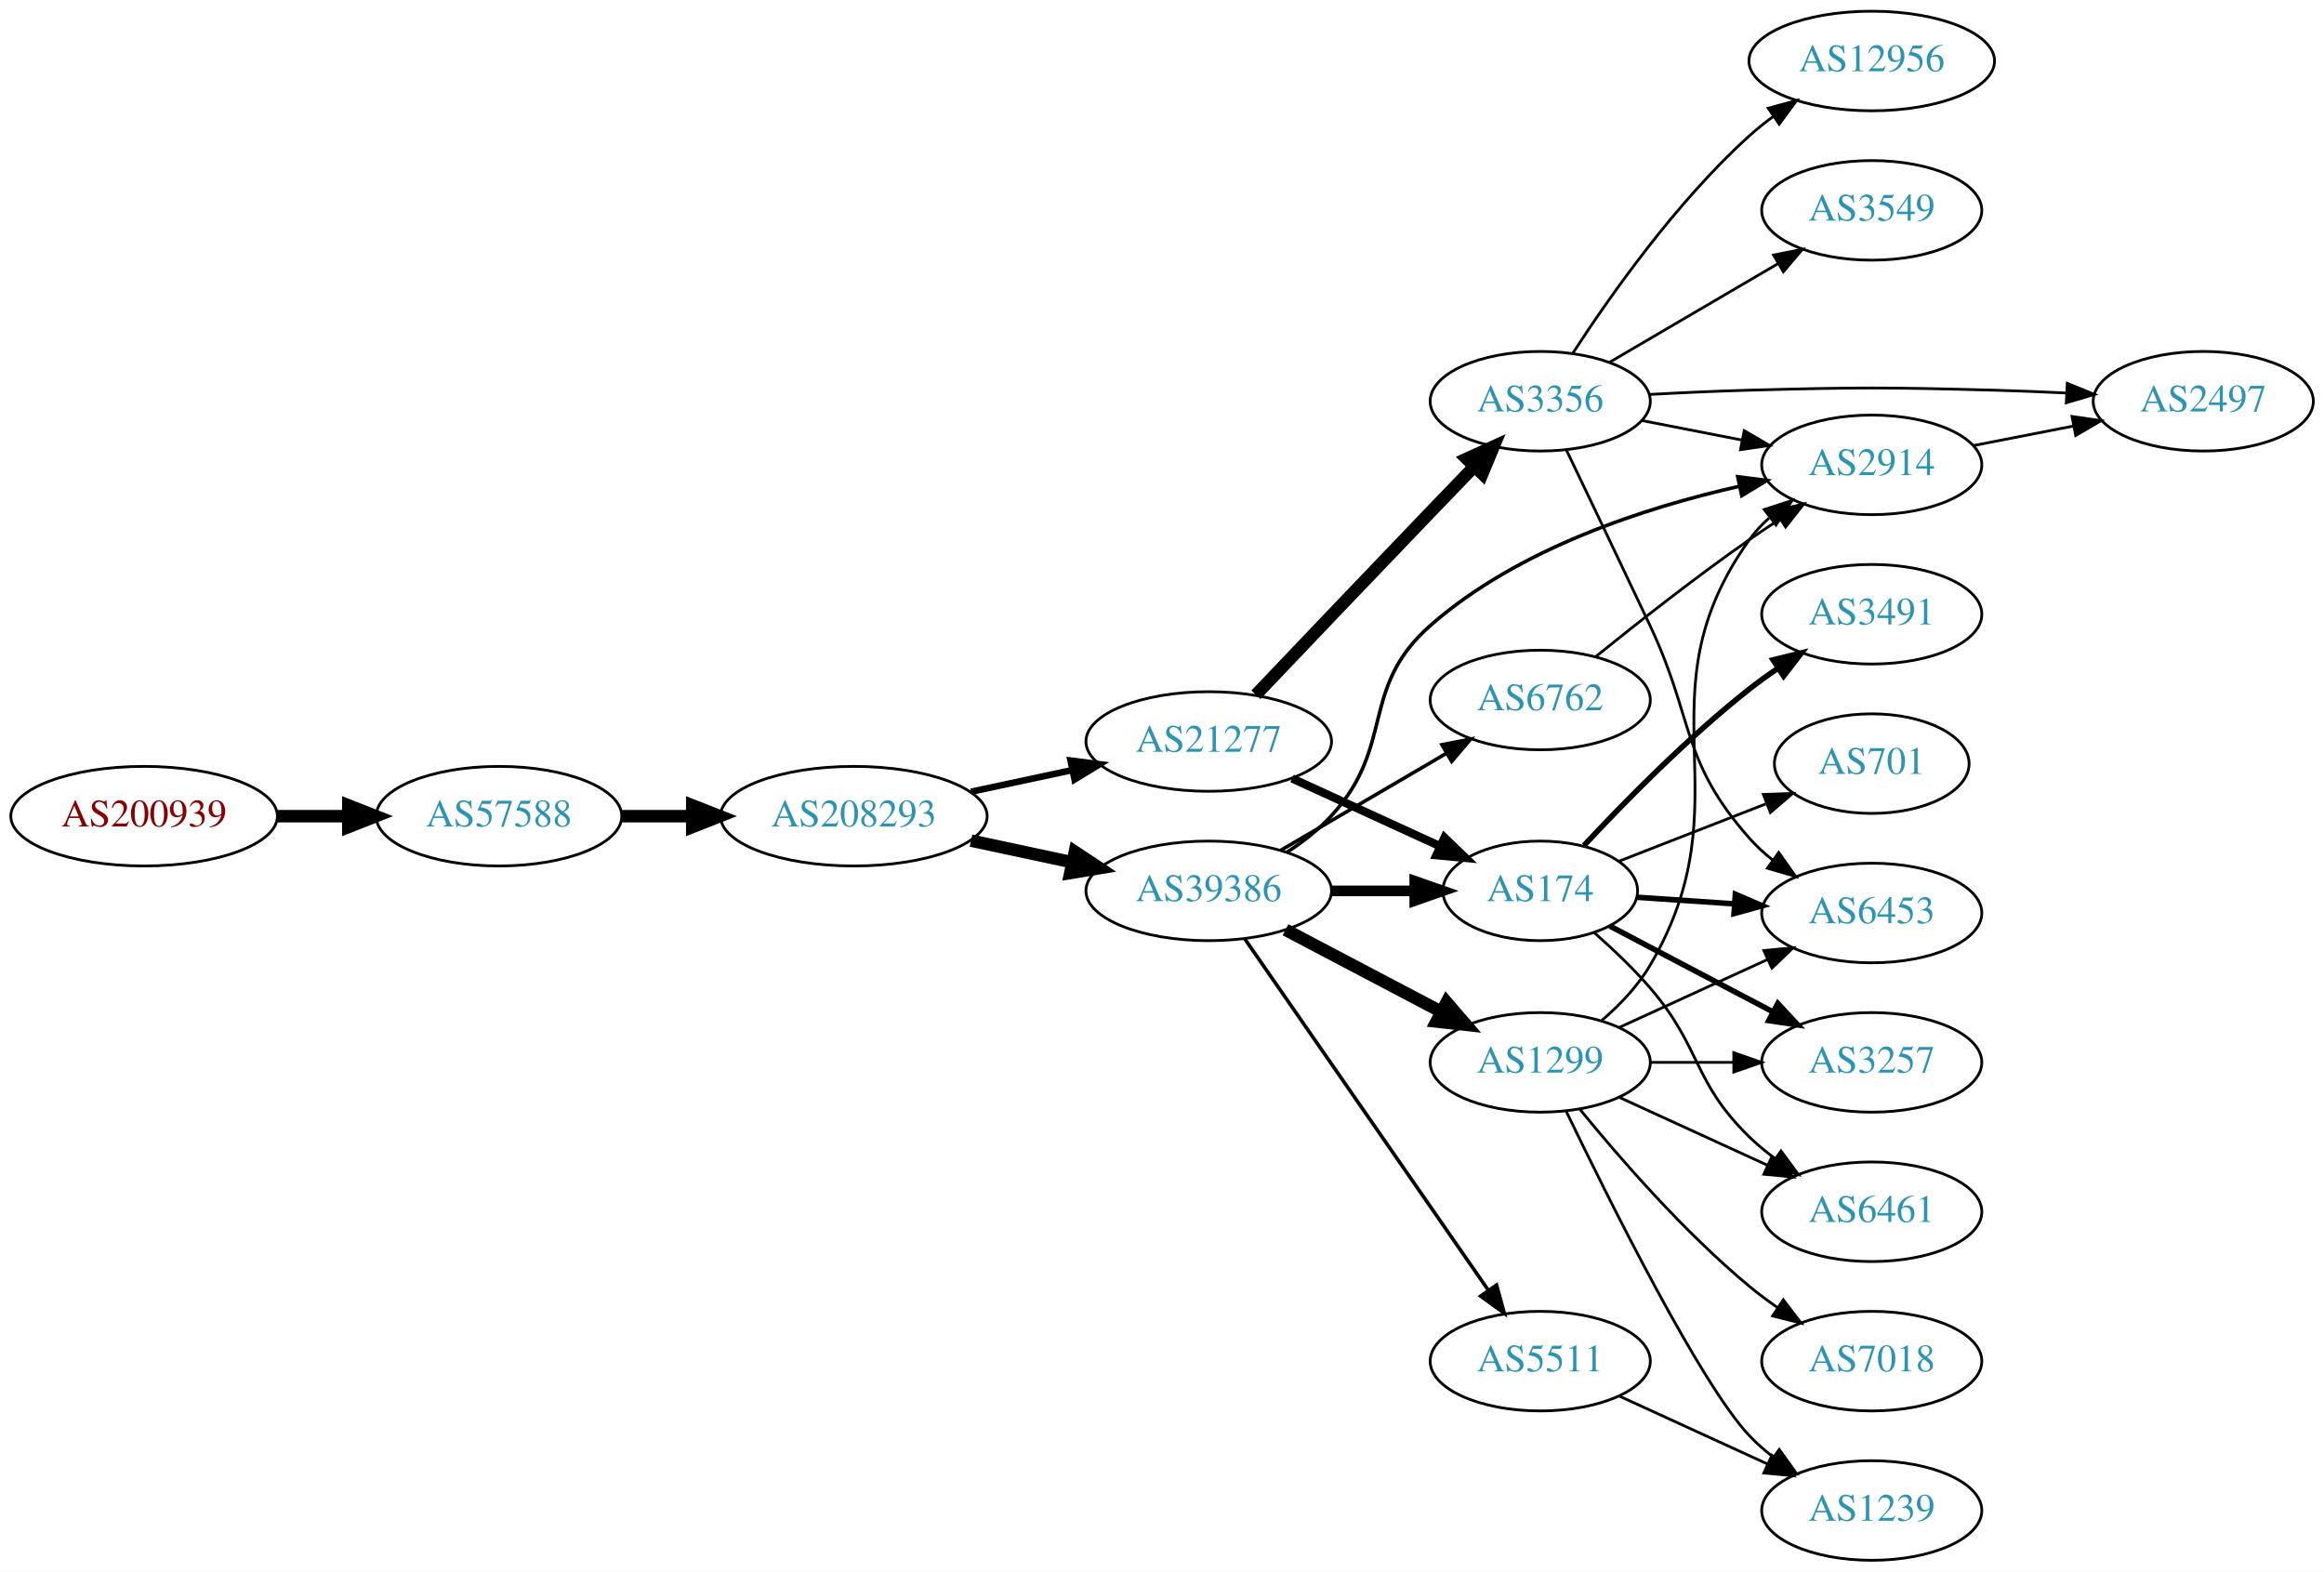
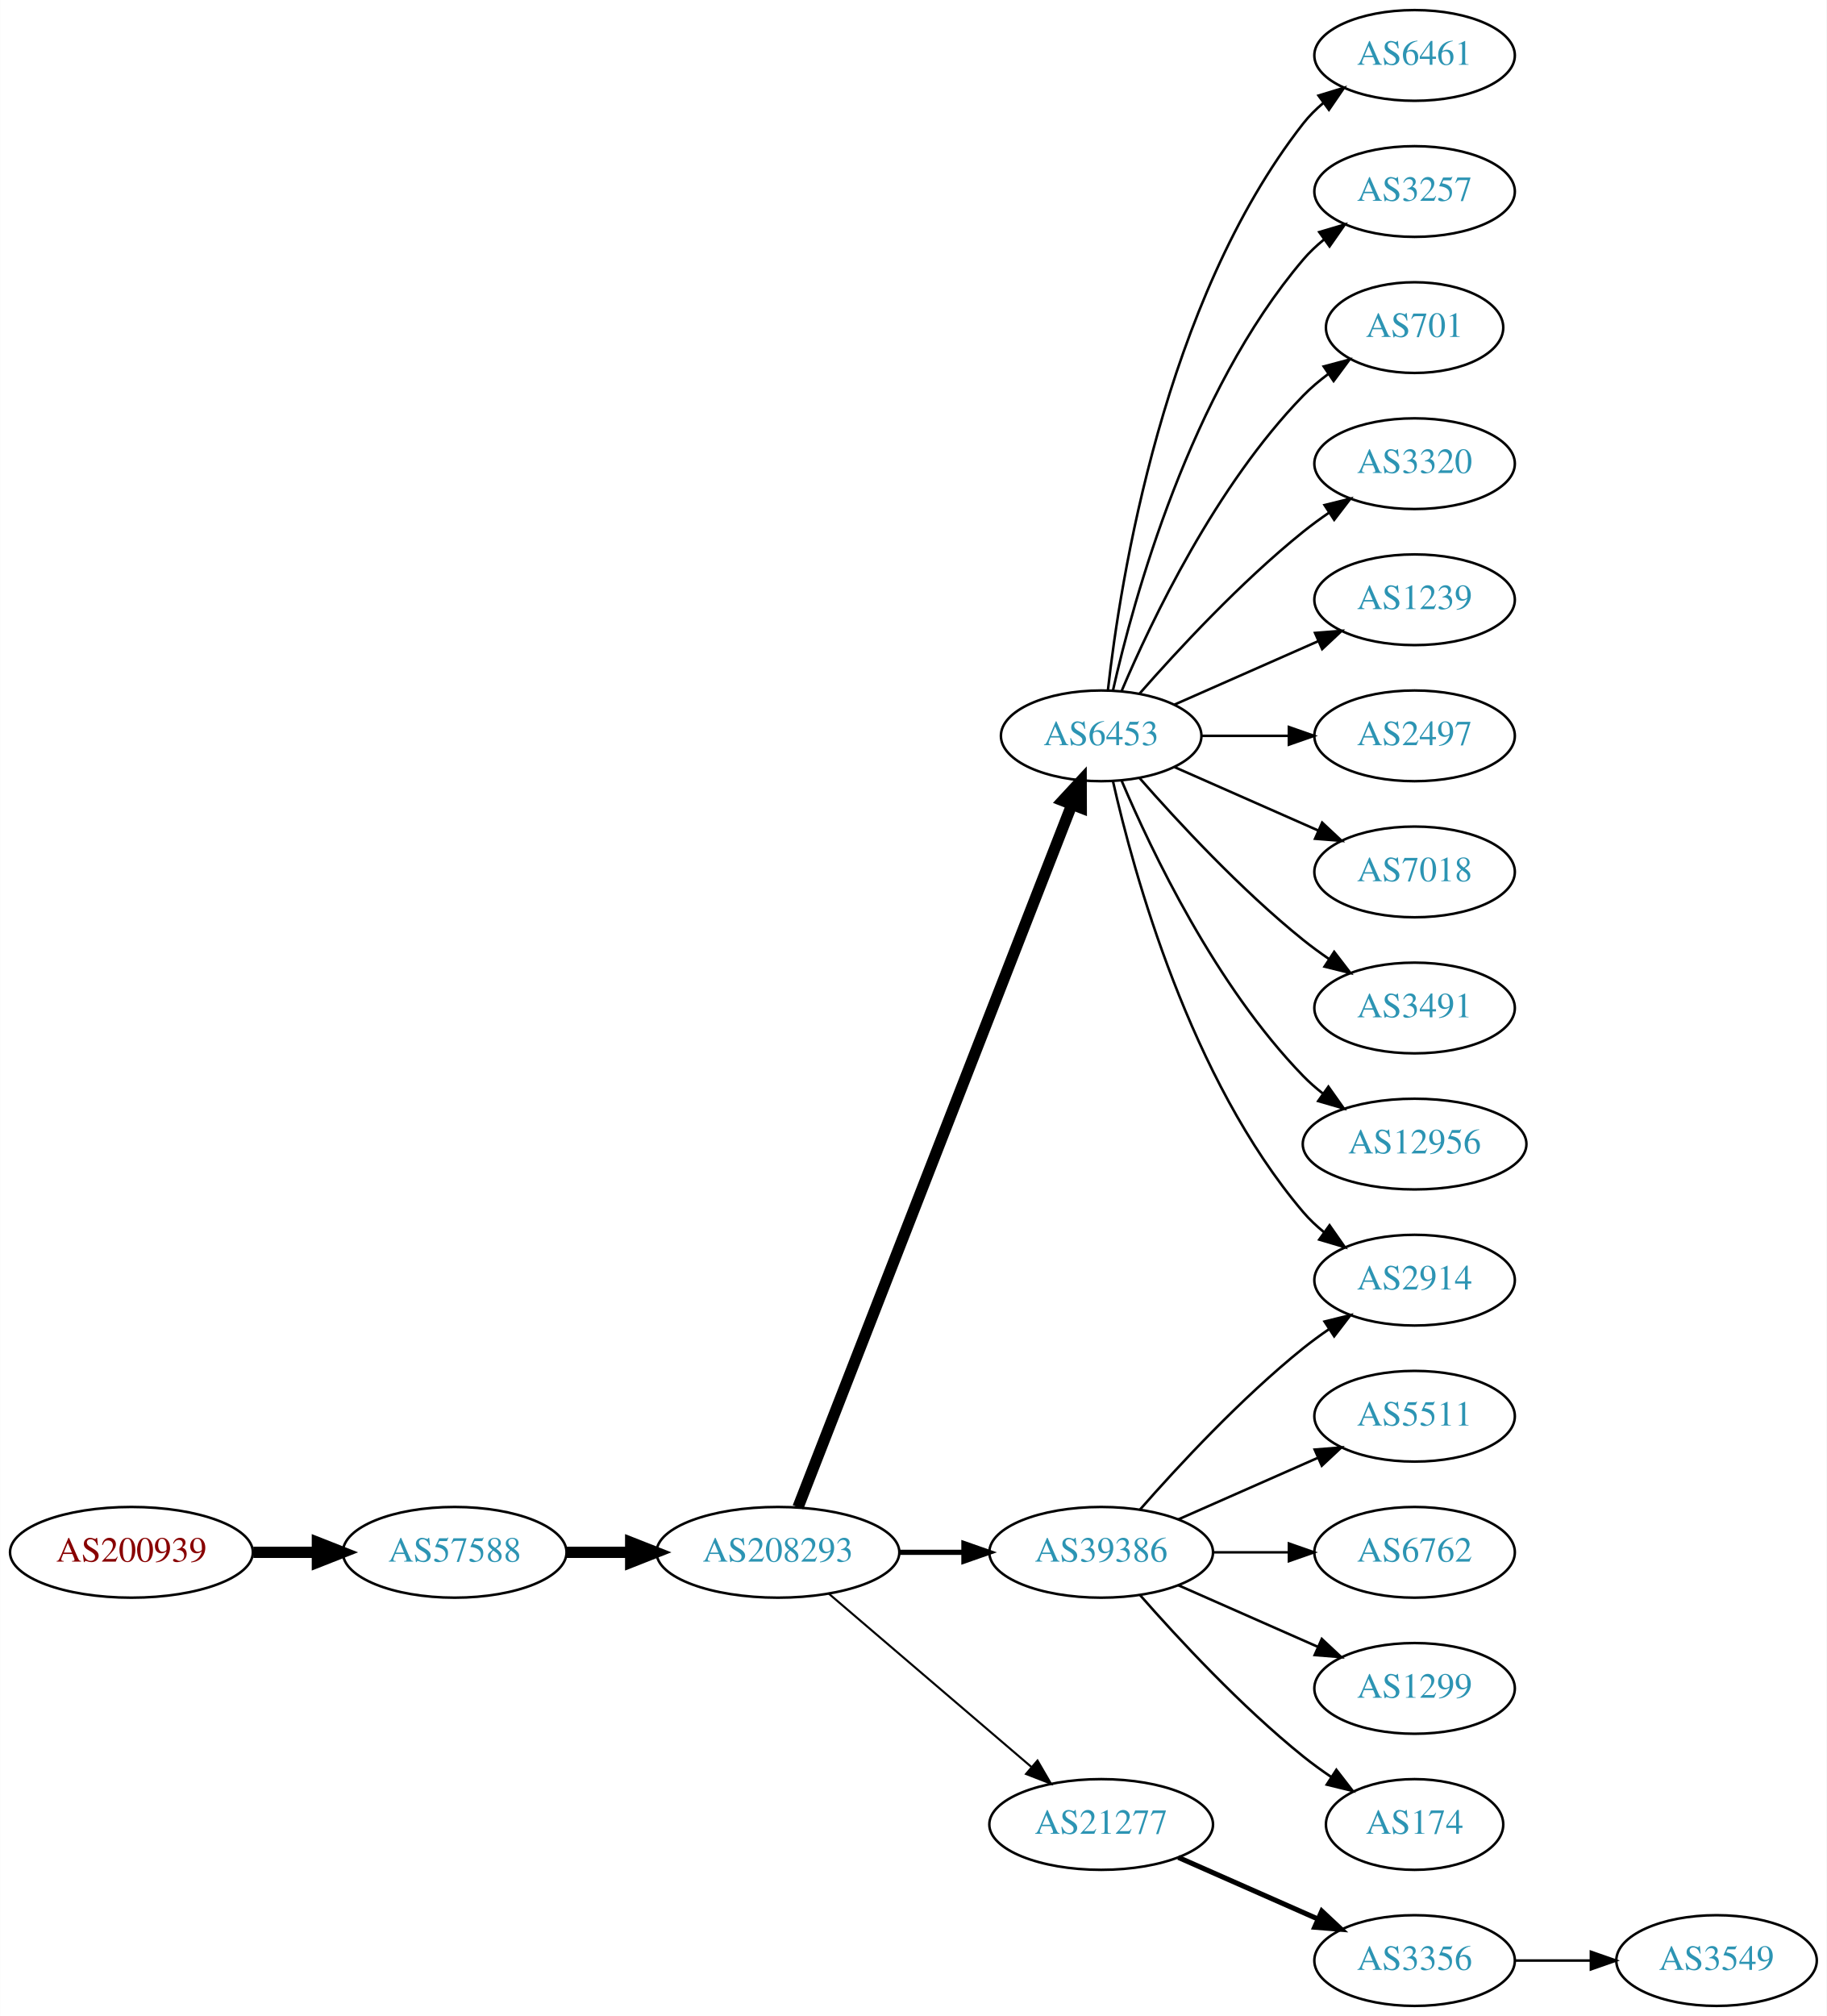
- <svg xmlns="http://www.w3.org/2000/svg" xmlns:xlink="http://www.w3.org/1999/xlink" width="840pt" height="568pt" viewBox="0.00 0.00 840.15 568.00">
-   <g id="graph0" class="graph" transform="scale(1 1) rotate(0) translate(4 564)">
-     <polygon fill="white" stroke="none" points="-4,4 -4,-564 836.145,-564 836.145,4 -4,4" />
+ <svg xmlns="http://www.w3.org/2000/svg" xmlns:xlink="http://www.w3.org/1999/xlink" width="725pt" height="800pt" viewBox="0.00 0.00 724.85 800.00">
+   <g id="graph0" class="graph" transform="scale(1 1) rotate(0) translate(4 796)">
+     <polygon fill="white" stroke="none" points="-4,4 -4,-796 720.852,-796 720.852,4 -4,4" />
    <g id="node1" class="node">
      <g id="a_node1">
        <a xlink:href="/asn/200939" xlink:title="AS200939 ~ LUKOIL Technology Services GmbH [AT]">
-           <ellipse fill="#ffffff" stroke="black" cx="48.096" cy="-269" rx="48.192" ry="18" />
-           <text text-anchor="middle" x="48.096" y="-265.3" font-family="Times,serif" font-size="14.00" fill="#880000">AS200939</text>
+           <ellipse fill="#ffffff" stroke="black" cx="48.096" cy="-180" rx="48.192" ry="18" />
+           <text text-anchor="middle" x="48.096" y="-176.3" font-family="Times,serif" font-size="14.00" fill="#880000">AS200939</text>
        </a>
      </g>
    </g>
    <g id="node2" class="node">
      <g id="a_node2">
        <a xlink:href="/asn/57588" xlink:title="AS57588 ~ HAYAT-ISP-ASN [IQ]">
-           <ellipse fill="#ffffff" stroke="black" cx="176.388" cy="-269" rx="44.393" ry="18" />
-           <text text-anchor="middle" x="176.388" y="-265.3" font-family="Times,serif" font-size="14.00" fill="#2c94b3">AS57588</text>
+           <ellipse fill="#ffffff" stroke="black" cx="176.388" cy="-180" rx="44.393" ry="18" />
+           <text text-anchor="middle" x="176.388" y="-176.3" font-family="Times,serif" font-size="14.00" fill="#2c94b3">AS57588</text>
        </a>
      </g>
    </g>
    <g id="edge1" class="edge">
-       <path fill="none" stroke="black" stroke-width="4.5" d="M96.481,-269C104.742,-269 113.386,-269 121.799,-269" />
-       <polygon fill="black" stroke="black" stroke-width="4.5" points="121.904,-272.938 131.904,-269 121.904,-265.063 121.904,-272.938" />
+       <path fill="none" stroke="black" stroke-width="4.5" d="M96.481,-180C104.742,-180 113.386,-180 121.799,-180" />
+       <polygon fill="black" stroke="black" stroke-width="4.5" points="121.904,-183.938 131.904,-180 121.904,-176.063 121.904,-183.938" />
    </g>
    <g id="node3" class="node">
      <g id="a_node3">
        <a xlink:href="/asn/208293" xlink:title="AS208293 ~ alsalam state company [IQ]">
-           <ellipse fill="#ffffff" stroke="black" cx="304.679" cy="-269" rx="48.192" ry="18" />
-           <text text-anchor="middle" x="304.679" y="-265.3" font-family="Times,serif" font-size="14.00" fill="#2c94b3">AS208293</text>
+           <ellipse fill="#ffffff" stroke="black" cx="304.679" cy="-180" rx="48.192" ry="18" />
+           <text text-anchor="middle" x="304.679" y="-176.3" font-family="Times,serif" font-size="14.00" fill="#2c94b3">AS208293</text>
        </a>
      </g>
    </g>
    <g id="edge2" class="edge">
-       <path fill="none" stroke="black" stroke-width="4.5" d="M220.85,-269C228.966,-269 237.564,-269 246.03,-269" />
-       <polygon fill="black" stroke="black" stroke-width="4.5" points="246.249,-272.938 256.249,-269 246.249,-265.063 246.249,-272.938" />
+       <path fill="none" stroke="black" stroke-width="4.5" d="M220.85,-180C228.966,-180 237.564,-180 246.03,-180" />
+       <polygon fill="black" stroke="black" stroke-width="4.5" points="246.249,-183.938 256.249,-180 246.249,-176.063 246.249,-183.938" />
    </g>
    <g id="node4" class="node">
      <g id="a_node4">
-         <a xlink:href="/asn/21277" xlink:title="AS21277 ~ Newroz-Telecom-ASN [IQ]">
-           <ellipse fill="#ffffff" stroke="black" cx="432.971" cy="-296" rx="44.393" ry="18" />
-           <text text-anchor="middle" x="432.971" y="-292.3" font-family="Times,serif" font-size="14.00" fill="#2c94b3">AS21277</text>
+         <a xlink:href="/asn/6453" xlink:title="AS6453 ~ TATA COMMUNICATIONS (AMERICA) INC [US]">
+           <ellipse fill="#ffffff" stroke="black" cx="432.971" cy="-504" rx="39.794" ry="18" />
+           <text text-anchor="middle" x="432.971" y="-500.3" font-family="Times,serif" font-size="14.00" fill="#2c94b3">AS6453</text>
        </a>
      </g>
    </g>
    <g id="edge3" class="edge">
-       <path fill="none" stroke="black" stroke-width="2.368" d="M347.032,-277.841C358.722,-280.34 371.547,-283.082 383.61,-285.661" />
-       <polygon fill="black" stroke="black" stroke-width="2.368" points="383.011,-289.112 393.522,-287.78 384.475,-282.267 383.011,-289.112" />
+       <path fill="none" stroke="black" stroke-width="4.5" d="M312.649,-197.881C333.608,-251.651 396.161,-412.129 421.318,-476.67" />
+       <polygon fill="black" stroke="black" stroke-width="4.5" points="417.722,-478.287 425.023,-486.174 425.06,-475.427 417.722,-478.287" />
    </g>
    <g id="node5" class="node">
      <g id="a_node5">
        <a xlink:href="/asn/39386" xlink:title="AS39386 ~ Saudi Telecom Company JSC [SA]">
-           <ellipse fill="#ffffff" stroke="black" cx="432.971" cy="-242" rx="44.393" ry="18" />
-           <text text-anchor="middle" x="432.971" y="-238.3" font-family="Times,serif" font-size="14.00" fill="#2c94b3">AS39386</text>
+           <ellipse fill="#ffffff" stroke="black" cx="432.971" cy="-180" rx="44.393" ry="18" />
+           <text text-anchor="middle" x="432.971" y="-176.3" font-family="Times,serif" font-size="14.00" fill="#2c94b3">AS39386</text>
        </a>
      </g>
    </g>
    <g id="edge4" class="edge">
-       <path fill="none" stroke="black" stroke-width="4.5" d="M347.032,-260.159C358.722,-257.66 371.547,-254.918 383.61,-252.339" />
-       <polygon fill="black" stroke="black" stroke-width="4.5" points="384.566,-256.161 393.522,-250.22 382.92,-248.46 384.566,-256.161" />
+       <path fill="none" stroke="black" stroke-width="2.045" d="M353.065,-180C361.325,-180 369.97,-180 378.383,-180" />
+       <polygon fill="black" stroke="black" stroke-width="2.045" points="378.488,-183.5 388.488,-180 378.488,-176.5 378.488,-183.5" />
    </g>
    <g id="node6" class="node">
      <g id="a_node6">
-         <a xlink:href="/asn/3356" xlink:title="AS3356 ~ Level 3 Parent, LLC [US]">
-           <ellipse fill="#ffffff" stroke="black" cx="552.814" cy="-419" rx="39.794" ry="18" />
-           <text text-anchor="middle" x="552.814" y="-415.3" font-family="Times,serif" font-size="14.00" fill="#2c94b3">AS3356</text>
+         <a xlink:href="/asn/21277" xlink:title="AS21277 ~ Newroz-Telecom-ASN [IQ]">
+           <ellipse fill="#ffffff" stroke="black" cx="432.971" cy="-72" rx="44.393" ry="18" />
+           <text text-anchor="middle" x="432.971" y="-68.3" font-family="Times,serif" font-size="14.00" fill="#2c94b3">AS21277</text>
        </a>
      </g>
    </g>
    <g id="edge5" class="edge">
-       <path fill="none" stroke="black" stroke-width="4.5" d="M450.019,-312.88C465.996,-329.671 491.234,-356.157 513.167,-379 518.2,-384.241 523.613,-389.858 528.748,-395.175" />
-       <polygon fill="black" stroke="black" stroke-width="4.5" points="526.215,-398.221 535.996,-402.675 531.878,-392.748 526.215,-398.221" />
+       <path fill="none" stroke="black" stroke-width="0.818" d="M324.86,-163.597C346.311,-145.254 381.198,-115.419 405.299,-94.809" />
+       <polygon fill="black" stroke="black" stroke-width="0.818" points="407.698,-97.363 413.023,-88.203 403.149,-92.043 407.698,-97.363" />
    </g>
    <g id="node7" class="node">
      <g id="a_node7">
-         <a xlink:href="/asn/174" xlink:title="AS174 ~ Cogent Communications [US]">
-           <ellipse fill="#ffffff" stroke="black" cx="552.814" cy="-242" rx="35.194" ry="18" />
-           <text text-anchor="middle" x="552.814" y="-238.3" font-family="Times,serif" font-size="14.00" fill="#2c94b3">AS174</text>
+         <a xlink:href="/asn/2914" xlink:title="AS2914 ~ NTT America, Inc. [US]">
+           <ellipse fill="#ffffff" stroke="black" cx="557.363" cy="-288" rx="39.794" ry="18" />
+           <text text-anchor="middle" x="557.363" y="-284.3" font-family="Times,serif" font-size="14.00" fill="#2c94b3">AS2914</text>
        </a>
      </g>
    </g>
    <g id="edge6" class="edge">
-       <path fill="none" stroke="black" stroke-width="3" d="M463.101,-282.652C479.318,-275.22 499.621,-265.917 516.71,-258.086" />
-       <polygon fill="black" stroke="black" stroke-width="3" points="518.194,-261.256 525.827,-253.908 515.278,-254.892 518.194,-261.256" />
-     </g>
-     <g id="edge7" class="edge">
-       <path fill="none" stroke="black" stroke-width="3.857" d="M477.182,-242C487.03,-242 497.51,-242 507.407,-242" />
-       <polygon fill="black" stroke="black" stroke-width="3.857" points="507.459,-245.5 517.459,-242 507.459,-238.5 507.459,-245.5" />
+       <path fill="none" stroke="black" d="M437.665,-485.925C445.805,-449.852 468.238,-367.86 513.167,-315 515.601,-312.136 518.418,-309.479 521.423,-307.039" />
+       <polygon fill="black" stroke="black" points="523.611,-309.776 529.683,-301.094 519.522,-304.095 523.611,-309.776" />
    </g>
    <g id="node8" class="node">
      <g id="a_node8">
-         <a xlink:href="/asn/1299" xlink:title="AS1299 ~ Telia Carrier [EU]">
-           <ellipse fill="#ffffff" stroke="black" cx="552.814" cy="-180" rx="39.794" ry="18" />
-           <text text-anchor="middle" x="552.814" y="-176.3" font-family="Times,serif" font-size="14.00" fill="#2c94b3">AS1299</text>
-         </a>
-       </g>
-     </g>
-     <g id="edge8" class="edge">
-       <path fill="none" stroke="black" stroke-width="4.5" d="M460.711,-227.931C477.366,-219.169 498.968,-207.803 516.957,-198.339" />
-       <polygon fill="black" stroke="black" stroke-width="4.5" points="518.973,-201.728 525.989,-193.587 515.306,-194.759 518.973,-201.728" />
+         <a xlink:href="/asn/6461" xlink:title="AS6461 ~ Zayo Bandwidth [US]">
+           <ellipse fill="#ffffff" stroke="black" cx="557.363" cy="-774" rx="39.794" ry="18" />
+           <text text-anchor="middle" x="557.363" y="-770.3" font-family="Times,serif" font-size="14.00" fill="#2c94b3">AS6461</text>
+         </a>
+       </g>
+     </g>
+     <g id="edge7" class="edge">
+       <path fill="none" stroke="black" d="M435.65,-522.129C440.481,-565.368 457.822,-676.216 513.167,-747 515.482,-749.961 518.219,-752.683 521.174,-755.164" />
+       <polygon fill="black" stroke="black" points="519.23,-758.078 529.365,-761.165 523.368,-752.432 519.23,-758.078" />
    </g>
    <g id="node9" class="node">
      <g id="a_node9">
-         <a xlink:href="/asn/2914" xlink:title="AS2914 ~ NTT America, Inc. [US]">
-           <ellipse fill="#ffffff" stroke="black" cx="672.656" cy="-396" rx="39.794" ry="18" />
-           <text text-anchor="middle" x="672.656" y="-392.3" font-family="Times,serif" font-size="14.00" fill="#2c94b3">AS2914</text>
-         </a>
-       </g>
-     </g>
-     <g id="edge9" class="edge">
-       <path fill="none" stroke="black" stroke-width="1.286" d="M461.237,-255.956C466.942,-259.682 472.603,-264.066 477.167,-269 500.657,-294.391 487.171,-315.183 513.167,-338 544.734,-365.707 590.644,-380.57 624.935,-388.286" />
-       <polygon fill="black" stroke="black" stroke-width="1.286" points="624.216,-391.712 634.726,-390.368 625.672,-384.865 624.216,-391.712" />
+         <a xlink:href="/asn/3257" xlink:title="AS3257 ~ GTT [DE]">
+           <ellipse fill="#ffffff" stroke="black" cx="557.363" cy="-720" rx="39.794" ry="18" />
+           <text text-anchor="middle" x="557.363" y="-716.3" font-family="Times,serif" font-size="14.00" fill="#2c94b3">AS3257</text>
+         </a>
+       </g>
+     </g>
+     <g id="edge8" class="edge">
+       <path fill="none" stroke="black" d="M437.665,-522.075C445.805,-558.148 468.238,-640.14 513.167,-693 515.601,-695.864 518.418,-698.521 521.423,-700.961" />
+       <polygon fill="black" stroke="black" points="519.522,-703.905 529.683,-706.906 523.611,-698.224 519.522,-703.905" />
    </g>
    <g id="node10" class="node">
      <g id="a_node10">
-         <a xlink:href="/asn/6762" xlink:title="AS6762 ~ TELECOM ITALIA SPARKLE S.p.A. [IT]">
-           <ellipse fill="#ffffff" stroke="black" cx="552.814" cy="-311" rx="39.794" ry="18" />
-           <text text-anchor="middle" x="552.814" y="-307.3" font-family="Times,serif" font-size="14.00" fill="#2c94b3">AS6762</text>
-         </a>
-       </g>
-     </g>
-     <g id="edge10" class="edge">
-       <path fill="none" stroke="black" stroke-width="1.286" d="M458.963,-256.633C476.46,-266.878 500.013,-280.669 519.019,-291.798" />
-       <polygon fill="black" stroke="black" stroke-width="1.286" points="517.266,-294.827 527.664,-296.86 520.803,-288.787 517.266,-294.827" />
+         <a xlink:href="/asn/701" xlink:title="AS701 ~ UUNET [US]">
+           <ellipse fill="#ffffff" stroke="black" cx="557.363" cy="-666" rx="35.194" ry="18" />
+           <text text-anchor="middle" x="557.363" y="-662.3" font-family="Times,serif" font-size="14.00" fill="#2c94b3">AS701</text>
+         </a>
+       </g>
+     </g>
+     <g id="edge9" class="edge">
+       <path fill="none" stroke="black" d="M441.162,-521.975C452.929,-549.682 478.503,-603.348 513.167,-639 516.15,-642.067 519.547,-644.94 523.097,-647.581" />
+       <polygon fill="black" stroke="black" points="521.291,-650.586 531.531,-653.308 525.224,-644.795 521.291,-650.586" />
    </g>
    <g id="node11" class="node">
      <g id="a_node11">
-         <a xlink:href="/asn/5511" xlink:title="AS5511 ~ Orange S.A. [FR]">
-           <ellipse fill="#ffffff" stroke="black" cx="552.814" cy="-72" rx="39.794" ry="18" />
-           <text text-anchor="middle" x="552.814" y="-68.3" font-family="Times,serif" font-size="14.00" fill="#2c94b3">AS5511</text>
+         <a xlink:href="/asn/3320" xlink:title="AS3320 ~ DTAG [DE]">
+           <ellipse fill="#ffffff" stroke="black" cx="557.363" cy="-612" rx="39.794" ry="18" />
+           <text text-anchor="middle" x="557.363" y="-608.3" font-family="Times,serif" font-size="14.00" fill="#2c94b3">AS3320</text>
+         </a>
+       </g>
+     </g>
+     <g id="edge10" class="edge">
+       <path fill="none" stroke="black" d="M448.123,-520.663C463.225,-537.894 488.346,-565.024 513.167,-585 516.423,-587.62 519.948,-590.192 523.532,-592.646" />
+       <polygon fill="black" stroke="black" points="521.62,-595.577 531.905,-598.121 525.451,-589.719 521.62,-595.577" />
+     </g>
+     <g id="node12" class="node">
+       <g id="a_node12">
+         <a xlink:href="/asn/1239" xlink:title="AS1239 ~ Sprint [US]">
+           <ellipse fill="#ffffff" stroke="black" cx="557.363" cy="-558" rx="39.794" ry="18" />
+           <text text-anchor="middle" x="557.363" y="-554.3" font-family="Times,serif" font-size="14.00" fill="#2c94b3">AS1239</text>
        </a>
      </g>
    </g>
    <g id="edge11" class="edge">
-       <path fill="none" stroke="black" stroke-width="1.286" d="M445.919,-224.764C466.741,-194.726 509.771,-132.651 534.082,-97.58" />
-       <polygon fill="black" stroke="black" stroke-width="1.286" points="537.014,-99.494 539.834,-89.282 531.261,-95.506 537.014,-99.494" />
-     </g>
-     <g id="edge24" class="edge">
-       <path fill="none" stroke="black" d="M589.49,-412.037C600.922,-409.806 613.743,-407.303 625.797,-404.951" />
-       <polygon fill="black" stroke="black" points="626.55,-408.37 635.694,-403.019 625.209,-401.499 626.55,-408.37" />
+       <path fill="none" stroke="black" d="M462.05,-516.389C478.998,-523.866 500.796,-533.483 519.165,-541.588" />
+       <polygon fill="black" stroke="black" points="517.853,-544.834 528.415,-545.669 520.678,-538.43 517.853,-544.834" />
+     </g>
+     <g id="node13" class="node">
+       <g id="a_node13">
+         <a xlink:href="/asn/2497" xlink:title="AS2497 ~ Internet Initiative Japan Inc. [JP]">
+           <ellipse fill="#ffffff" stroke="black" cx="557.363" cy="-504" rx="39.794" ry="18" />
+           <text text-anchor="middle" x="557.363" y="-500.3" font-family="Times,serif" font-size="14.00" fill="#2c94b3">AS2497</text>
+         </a>
+       </g>
+     </g>
+     <g id="edge12" class="edge">
+       <path fill="none" stroke="black" d="M472.697,-504C483.635,-504 495.686,-504 507.152,-504" />
+       <polygon fill="black" stroke="black" points="507.47,-507.5 517.47,-504 507.469,-500.5 507.47,-507.5" />
    </g>
    <g id="node14" class="node">
      <g id="a_node14">
-         <a xlink:href="/asn/6453" xlink:title="AS6453 ~ TATA COMMUNICATIONS (AMERICA) INC [US]">
-           <ellipse fill="#ffffff" stroke="black" cx="672.656" cy="-234" rx="39.794" ry="18" />
-           <text text-anchor="middle" x="672.656" y="-230.3" font-family="Times,serif" font-size="14.00" fill="#2c94b3">AS6453</text>
-         </a>
-       </g>
-     </g>
-     <g id="edge26" class="edge">
-       <path fill="none" stroke="black" d="M562.297,-401.322C570.154,-384.925 582.146,-359.837 592.46,-338 608.594,-303.841 603.416,-289.283 628.46,-261 630.952,-258.186 633.807,-255.562 636.836,-253.143" />
-       <polygon fill="black" stroke="black" points="639.021,-255.884 645.13,-247.227 634.956,-250.185 639.021,-255.884" />
-     </g>
-     <g id="node19" class="node">
-       <g id="a_node19">
-         <a xlink:href="/asn/2497" xlink:title="AS2497 ~ Internet Initiative Japan Inc. [JP]">
-           <ellipse fill="#ffffff" stroke="black" cx="792.499" cy="-419" rx="39.794" ry="18" />
-           <text text-anchor="middle" x="792.499" y="-415.3" font-family="Times,serif" font-size="14.00" fill="#2c94b3">AS2497</text>
-         </a>
-       </g>
-     </g>
-     <g id="edge23" class="edge">
-       <path fill="none" stroke="black" d="M592.156,-421.449C603.81,-422.087 616.654,-422.684 628.46,-423 667.732,-424.051 677.581,-424.051 716.852,-423 725.338,-422.773 734.36,-422.401 743.091,-421.972" />
-       <polygon fill="black" stroke="black" points="743.352,-425.464 753.156,-421.449 742.988,-418.473 743.352,-425.464" />
-     </g>
-     <g id="node20" class="node">
-       <g id="a_node20">
-         <a xlink:href="/asn/12956" xlink:title="AS12956 ~ TELXIUS [ES]">
-           <ellipse fill="#ffffff" stroke="black" cx="672.656" cy="-542" rx="44.393" ry="18" />
-           <text text-anchor="middle" x="672.656" y="-538.3" font-family="Times,serif" font-size="14.00" fill="#2c94b3">AS12956</text>
-         </a>
-       </g>
-     </g>
-     <g id="edge25" class="edge">
-       <path fill="none" stroke="black" d="M564.641,-436.443C577.927,-456.913 601.974,-491.093 628.46,-515 631.101,-517.383 633.977,-519.684 636.951,-521.87" />
-       <polygon fill="black" stroke="black" points="635.243,-524.941 645.474,-527.696 639.194,-519.163 635.243,-524.941" />
-     </g>
-     <g id="node21" class="node">
-       <g id="a_node21">
-         <a xlink:href="/asn/3549" xlink:title="AS3549 ~ Level 3 Parent, LLC [US]">
-           <ellipse fill="#ffffff" stroke="black" cx="672.656" cy="-488" rx="39.794" ry="18" />
-           <text text-anchor="middle" x="672.656" y="-484.3" font-family="Times,serif" font-size="14.00" fill="#2c94b3">AS3549</text>
-         </a>
-       </g>
-     </g>
-     <g id="edge27" class="edge">
-       <path fill="none" stroke="black" d="M577.945,-433.13C595.501,-443.409 619.476,-457.447 638.78,-468.75" />
-       <polygon fill="black" stroke="black" points="637.159,-471.857 647.557,-473.889 640.696,-465.816 637.159,-471.857" />
-     </g>
-     <g id="node12" class="node">
-       <g id="a_node12">
-         <a xlink:href="/asn/6461" xlink:title="AS6461 ~ Zayo Bandwidth [US]">
-           <ellipse fill="#ffffff" stroke="black" cx="672.656" cy="-126" rx="39.794" ry="18" />
-           <text text-anchor="middle" x="672.656" y="-122.3" font-family="Times,serif" font-size="14.00" fill="#2c94b3">AS6461</text>
-         </a>
-       </g>
-     </g>
-     <g id="edge12" class="edge">
-       <path fill="none" stroke="black" d="M572.399,-226.834C579.072,-220.97 586.432,-213.993 592.46,-207 611.293,-185.153 607.767,-173.094 628.46,-153 631.305,-150.237 634.479,-147.614 637.779,-145.166" />
-       <polygon fill="black" stroke="black" points="639.845,-147.994 646.127,-139.462 635.896,-142.214 639.845,-147.994" />
-     </g>
-     <g id="node13" class="node">
-       <g id="a_node13">
-         <a xlink:href="/asn/3257" xlink:title="AS3257 ~ GTT [DE]">
-           <ellipse fill="#ffffff" stroke="black" cx="672.656" cy="-180" rx="39.794" ry="18" />
-           <text text-anchor="middle" x="672.656" y="-176.3" font-family="Times,serif" font-size="14.00" fill="#2c94b3">AS3257</text>
+         <a xlink:href="/asn/7018" xlink:title="AS7018 ~ AT&amp;T Services, Inc. [US]">
+           <ellipse fill="#ffffff" stroke="black" cx="557.363" cy="-450" rx="39.794" ry="18" />
+           <text text-anchor="middle" x="557.363" y="-446.3" font-family="Times,serif" font-size="14.00" fill="#2c94b3">AS7018</text>
        </a>
      </g>
    </g>
    <g id="edge13" class="edge">
-       <path fill="none" stroke="black" stroke-width="2" d="M577.945,-229.304C594.958,-220.353 618,-208.23 636.978,-198.245" />
-       <polygon fill="black" stroke="black" stroke-width="2" points="638.704,-201.292 645.924,-193.539 635.444,-195.097 638.704,-201.292" />
-     </g>
-     <g id="edge14" class="edge">
-       <path fill="none" stroke="black" stroke-width="2" d="M587.899,-239.686C598.834,-238.944 611.167,-238.106 622.939,-237.307" />
-       <polygon fill="black" stroke="black" stroke-width="2" points="623.351,-240.787 633.091,-236.618 622.876,-233.804 623.351,-240.787" />
+       <path fill="none" stroke="black" d="M462.05,-491.611C478.998,-484.134 500.796,-474.517 519.165,-466.412" />
+       <polygon fill="black" stroke="black" points="520.678,-469.57 528.415,-462.331 517.853,-463.166 520.678,-469.57" />
    </g>
    <g id="node15" class="node">
      <g id="a_node15">
        <a xlink:href="/asn/3491" xlink:title="AS3491 ~ PCCW Global, Inc. [US]">
-           <ellipse fill="#ffffff" stroke="black" cx="672.656" cy="-342" rx="39.794" ry="18" />
-           <text text-anchor="middle" x="672.656" y="-338.3" font-family="Times,serif" font-size="14.00" fill="#2c94b3">AS3491</text>
-         </a>
-       </g>
-     </g>
-     <g id="edge15" class="edge">
-       <path fill="none" stroke="black" stroke-width="2" d="M568.634,-258.415C583.084,-273.937 606.091,-297.407 628.46,-315 631.745,-317.583 635.288,-320.133 638.884,-322.573" />
-       <polygon fill="black" stroke="black" stroke-width="2" points="636.978,-325.509 647.268,-328.033 640.798,-319.643 636.978,-325.509" />
+           <ellipse fill="#ffffff" stroke="black" cx="557.363" cy="-396" rx="39.794" ry="18" />
+           <text text-anchor="middle" x="557.363" y="-392.3" font-family="Times,serif" font-size="14.00" fill="#2c94b3">AS3491</text>
+         </a>
+       </g>
+     </g>
+     <g id="edge14" class="edge">
+       <path fill="none" stroke="black" d="M448.123,-487.337C463.225,-470.106 488.346,-442.976 513.167,-423 516.423,-420.38 519.948,-417.808 523.532,-415.354" />
+       <polygon fill="black" stroke="black" points="525.451,-418.281 531.905,-409.879 521.62,-412.423 525.451,-418.281" />
    </g>
    <g id="node16" class="node">
      <g id="a_node16">
-         <a xlink:href="/asn/701" xlink:title="AS701 ~ UUNET [US]">
-           <ellipse fill="#ffffff" stroke="black" cx="672.656" cy="-288" rx="35.194" ry="18" />
-           <text text-anchor="middle" x="672.656" y="-284.3" font-family="Times,serif" font-size="14.00" fill="#2c94b3">AS701</text>
-         </a>
-       </g>
-     </g>
-     <g id="edge16" class="edge">
-       <path fill="none" stroke="black" d="M581.145,-252.669C596.946,-258.837 617.05,-266.684 634.295,-273.416" />
-       <polygon fill="black" stroke="black" points="633.476,-276.854 644.065,-277.23 636.022,-270.333 633.476,-276.854" />
-     </g>
-     <g id="edge18" class="edge">
-       <path fill="none" stroke="black" d="M575.064,-195.151C581.513,-200.718 588.05,-207.512 592.46,-215 628.131,-275.566 587.568,-311.829 628.46,-369 630.467,-371.805 632.864,-374.383 635.488,-376.736" />
-       <polygon fill="black" stroke="black" points="633.794,-379.846 643.867,-383.13 638.04,-374.281 633.794,-379.846" />
-     </g>
-     <g id="edge21" class="edge">
-       <path fill="none" stroke="black" d="M581.443,-167.339C597.4,-160.027 617.67,-150.739 634.953,-142.819" />
-       <polygon fill="black" stroke="black" points="636.568,-145.929 644.201,-138.581 633.651,-139.565 636.568,-145.929" />
-     </g>
-     <g id="edge19" class="edge">
-       <path fill="none" stroke="black" d="M592.726,-180C602.28,-180 612.629,-180 622.592,-180" />
-       <polygon fill="black" stroke="black" points="622.785,-183.5 632.784,-180 622.784,-176.5 622.785,-183.5" />
+         <a xlink:href="/asn/12956" xlink:title="AS12956 ~ TELXIUS [ES]">
+           <ellipse fill="#ffffff" stroke="black" cx="557.363" cy="-342" rx="44.393" ry="18" />
+           <text text-anchor="middle" x="557.363" y="-338.3" font-family="Times,serif" font-size="14.00" fill="#2c94b3">AS12956</text>
+         </a>
+       </g>
+     </g>
+     <g id="edge15" class="edge">
+       <path fill="none" stroke="black" d="M441.162,-486.025C452.929,-458.318 478.503,-404.652 513.167,-369 515.583,-366.515 518.272,-364.158 521.093,-361.949" />
+       <polygon fill="black" stroke="black" points="523.157,-364.775 529.277,-356.127 519.1,-359.071 523.157,-364.775" />
    </g>
    <g id="edge20" class="edge">
-       <path fill="none" stroke="black" d="M581.443,-192.661C597.4,-199.973 617.67,-209.261 634.953,-217.181" />
-       <polygon fill="black" stroke="black" points="633.651,-220.435 644.201,-221.419 636.568,-214.071 633.651,-220.435" />
+       <path fill="none" stroke="black" d="M448.404,-196.983C463.535,-214.229 488.499,-241.148 513.167,-261 516.423,-263.62 519.948,-266.192 523.532,-268.646" />
+       <polygon fill="black" stroke="black" points="521.62,-271.577 531.905,-274.121 525.451,-265.719 521.62,-271.577" />
    </g>
    <g id="node17" class="node">
      <g id="a_node17">
-         <a xlink:href="/asn/7018" xlink:title="AS7018 ~ AT&amp;T Services, Inc. [US]">
-           <ellipse fill="#ffffff" stroke="black" cx="672.656" cy="-72" rx="39.794" ry="18" />
-           <text text-anchor="middle" x="672.656" y="-68.3" font-family="Times,serif" font-size="14.00" fill="#2c94b3">AS7018</text>
-         </a>
-       </g>
-     </g>
-     <g id="edge17" class="edge">
-       <path fill="none" stroke="black" d="M567.233,-162.935C581.347,-145.625 604.762,-118.655 628.46,-99 631.677,-96.332 635.177,-93.73 638.747,-91.259" />
-       <polygon fill="black" stroke="black" points="640.671,-94.183 647.104,-85.764 636.825,-88.334 640.671,-94.183" />
+         <a xlink:href="/asn/5511" xlink:title="AS5511 ~ Orange S.A. [FR]">
+           <ellipse fill="#ffffff" stroke="black" cx="557.363" cy="-234" rx="39.794" ry="18" />
+           <text text-anchor="middle" x="557.363" y="-230.3" font-family="Times,serif" font-size="14.00" fill="#2c94b3">AS5511</text>
+         </a>
+       </g>
+     </g>
+     <g id="edge16" class="edge">
+       <path fill="none" stroke="black" d="M463.599,-193.072C480.193,-200.393 501.053,-209.597 518.786,-217.421" />
+       <polygon fill="black" stroke="black" points="517.708,-220.77 528.27,-221.605 520.533,-214.366 517.708,-220.77" />
    </g>
    <g id="node18" class="node">
      <g id="a_node18">
-         <a xlink:href="/asn/1239" xlink:title="AS1239 ~ Sprint [US]">
-           <ellipse fill="#ffffff" stroke="black" cx="672.656" cy="-18" rx="39.794" ry="18" />
-           <text text-anchor="middle" x="672.656" y="-14.3" font-family="Times,serif" font-size="14.00" fill="#2c94b3">AS1239</text>
+         <a xlink:href="/asn/6762" xlink:title="AS6762 ~ TELECOM ITALIA SPARKLE S.p.A. [IT]">
+           <ellipse fill="#ffffff" stroke="black" cx="557.363" cy="-180" rx="39.794" ry="18" />
+           <text text-anchor="middle" x="557.363" y="-176.3" font-family="Times,serif" font-size="14.00" fill="#2c94b3">AS6762</text>
+         </a>
+       </g>
+     </g>
+     <g id="edge17" class="edge">
+       <path fill="none" stroke="black" d="M477.467,-180C487.156,-180 497.492,-180 507.385,-180" />
+       <polygon fill="black" stroke="black" points="507.488,-183.5 517.488,-180 507.488,-176.5 507.488,-183.5" />
+     </g>
+     <g id="node19" class="node">
+       <g id="a_node19">
+         <a xlink:href="/asn/1299" xlink:title="AS1299 ~ Telia Carrier [EU]">
+           <ellipse fill="#ffffff" stroke="black" cx="557.363" cy="-126" rx="39.794" ry="18" />
+           <text text-anchor="middle" x="557.363" y="-122.3" font-family="Times,serif" font-size="14.00" fill="#2c94b3">AS1299</text>
+         </a>
+       </g>
+     </g>
+     <g id="edge18" class="edge">
+       <path fill="none" stroke="black" d="M463.599,-166.928C480.193,-159.607 501.053,-150.403 518.786,-142.579" />
+       <polygon fill="black" stroke="black" points="520.533,-145.634 528.27,-138.395 517.708,-139.23 520.533,-145.634" />
+     </g>
+     <g id="node20" class="node">
+       <g id="a_node20">
+         <a xlink:href="/asn/174" xlink:title="AS174 ~ Cogent Communications [US]">
+           <ellipse fill="#ffffff" stroke="black" cx="557.363" cy="-72" rx="35.194" ry="18" />
+           <text text-anchor="middle" x="557.363" y="-68.3" font-family="Times,serif" font-size="14.00" fill="#2c94b3">AS174</text>
+         </a>
+       </g>
+     </g>
+     <g id="edge19" class="edge">
+       <path fill="none" stroke="black" d="M448.404,-163.017C463.535,-145.771 488.499,-118.852 513.167,-99 516.672,-96.179 520.49,-93.413 524.358,-90.791" />
+       <polygon fill="black" stroke="black" points="526.316,-93.694 532.804,-85.318 522.509,-87.82 526.316,-93.694" />
+     </g>
+     <g id="node21" class="node">
+       <g id="a_node21">
+         <a xlink:href="/asn/3356" xlink:title="AS3356 ~ Level 3 Parent, LLC [US]">
+           <ellipse fill="#ffffff" stroke="black" cx="557.363" cy="-18" rx="39.794" ry="18" />
+           <text text-anchor="middle" x="557.363" y="-14.3" font-family="Times,serif" font-size="14.00" fill="#2c94b3">AS3356</text>
+         </a>
+       </g>
+     </g>
+     <g id="edge21" class="edge">
+       <path fill="none" stroke="black" stroke-width="2" d="M463.599,-58.928C480.193,-51.606 501.053,-42.403 518.786,-34.579" />
+       <polygon fill="black" stroke="black" stroke-width="2" points="520.533,-37.634 528.27,-30.395 517.708,-31.23 520.533,-37.634" />
+     </g>
+     <g id="node22" class="node">
+       <g id="a_node22">
+         <a xlink:href="/asn/3549" xlink:title="AS3549 ~ Level 3 Parent, LLC [US]">
+           <ellipse fill="#ffffff" stroke="black" cx="677.206" cy="-18" rx="39.794" ry="18" />
+           <text text-anchor="middle" x="677.206" y="-14.3" font-family="Times,serif" font-size="14.00" fill="#2c94b3">AS3549</text>
        </a>
      </g>
    </g>
    <g id="edge22" class="edge">
-       <path fill="none" stroke="black" d="M562.161,-162.405C577.628,-130.268 610.773,-63.66 628.46,-45 631.046,-42.272 633.964,-39.706 637.032,-37.323" />
-       <polygon fill="black" stroke="black" points="639.21,-40.069 645.38,-31.457 635.186,-34.342 639.21,-40.069" />
-     </g>
-     <g id="edge29" class="edge">
-       <path fill="none" stroke="black" d="M709.333,-402.963C720.764,-405.194 733.586,-407.697 745.64,-410.049" />
-       <polygon fill="black" stroke="black" points="745.052,-413.501 755.537,-411.981 746.393,-406.63 745.052,-413.501" />
-     </g>
-     <g id="edge28" class="edge">
-       <path fill="none" stroke="black" d="M572.741,-326.572C587.593,-338.578 608.95,-355.375 628.46,-369 631.968,-371.449 635.692,-373.937 639.426,-376.361" />
-       <polygon fill="black" stroke="black" points="637.743,-379.439 648.059,-381.855 641.501,-373.533 637.743,-379.439" />
-     </g>
-     <g id="edge30" class="edge">
-       <path fill="none" stroke="black" d="M581.443,-59.339C597.4,-52.027 617.67,-42.739 634.953,-34.819" />
-       <polygon fill="black" stroke="black" points="636.568,-37.929 644.201,-30.581 633.651,-31.565 636.568,-37.929" />
+       <path fill="none" stroke="black" d="M597.276,-18C606.829,-18 617.179,-18 627.142,-18" />
+       <polygon fill="black" stroke="black" points="627.334,-21.5 637.334,-18 627.334,-14.5 627.334,-21.5" />
    </g>
  </g>
</svg>
